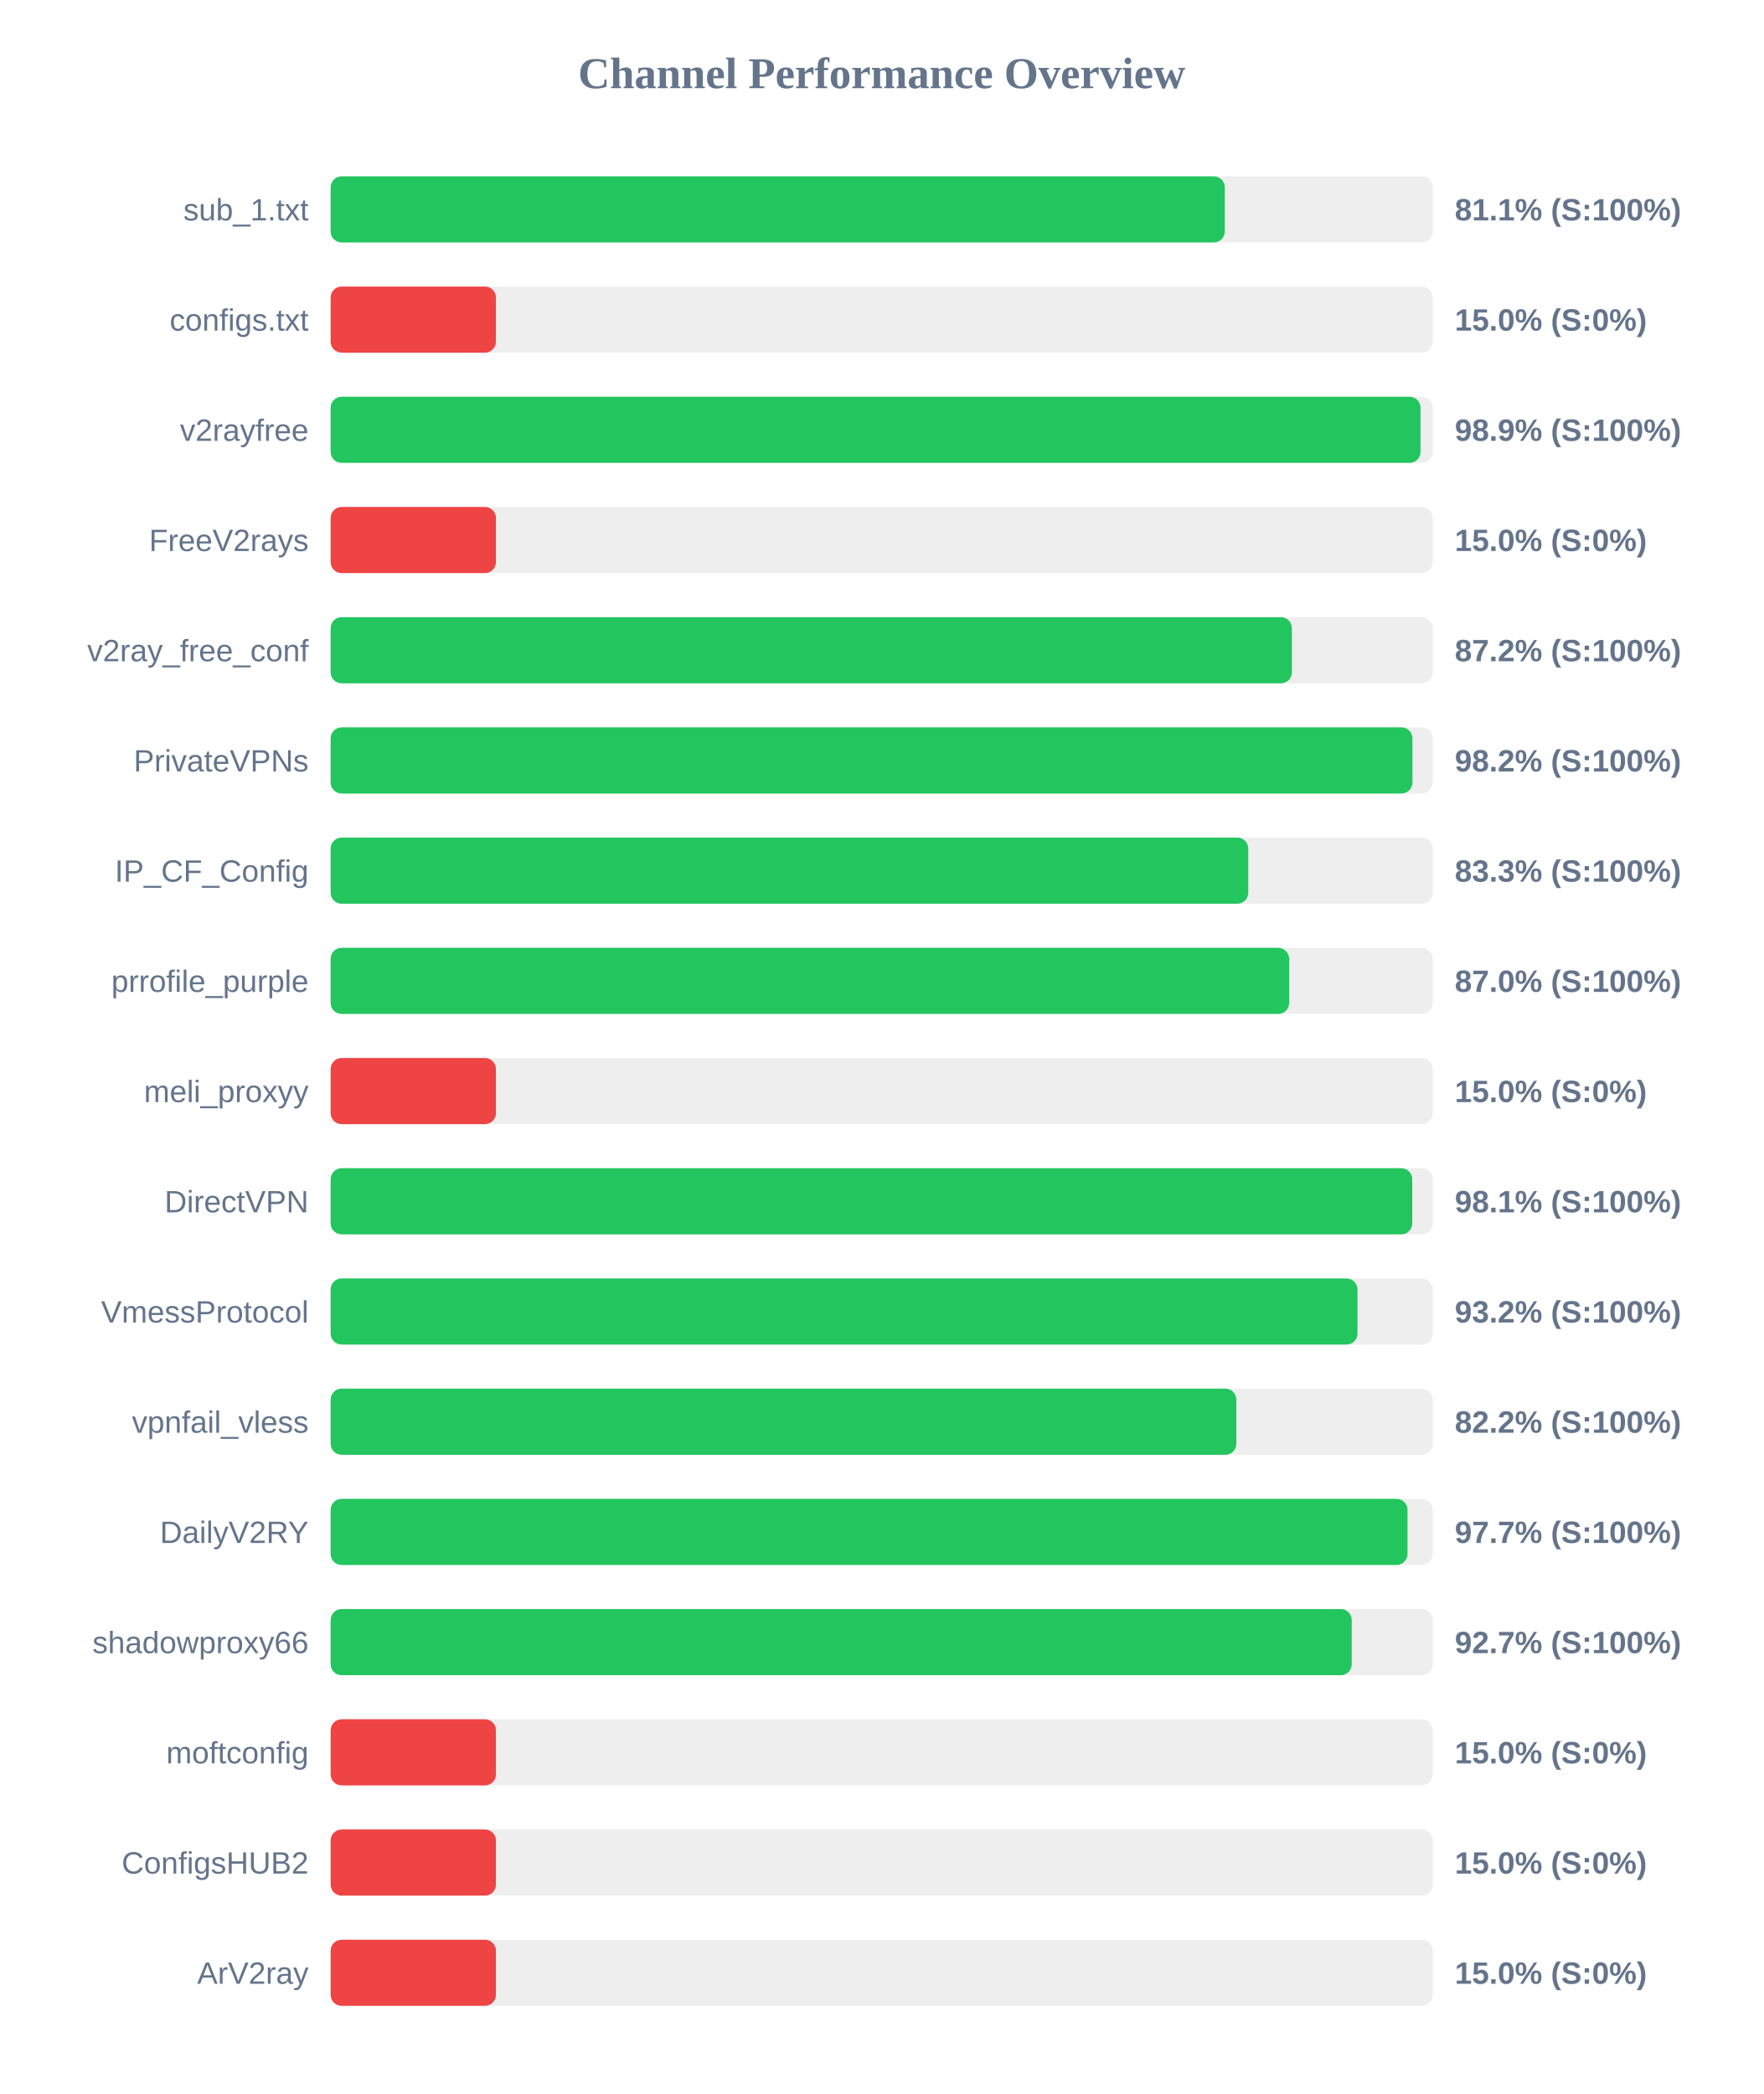
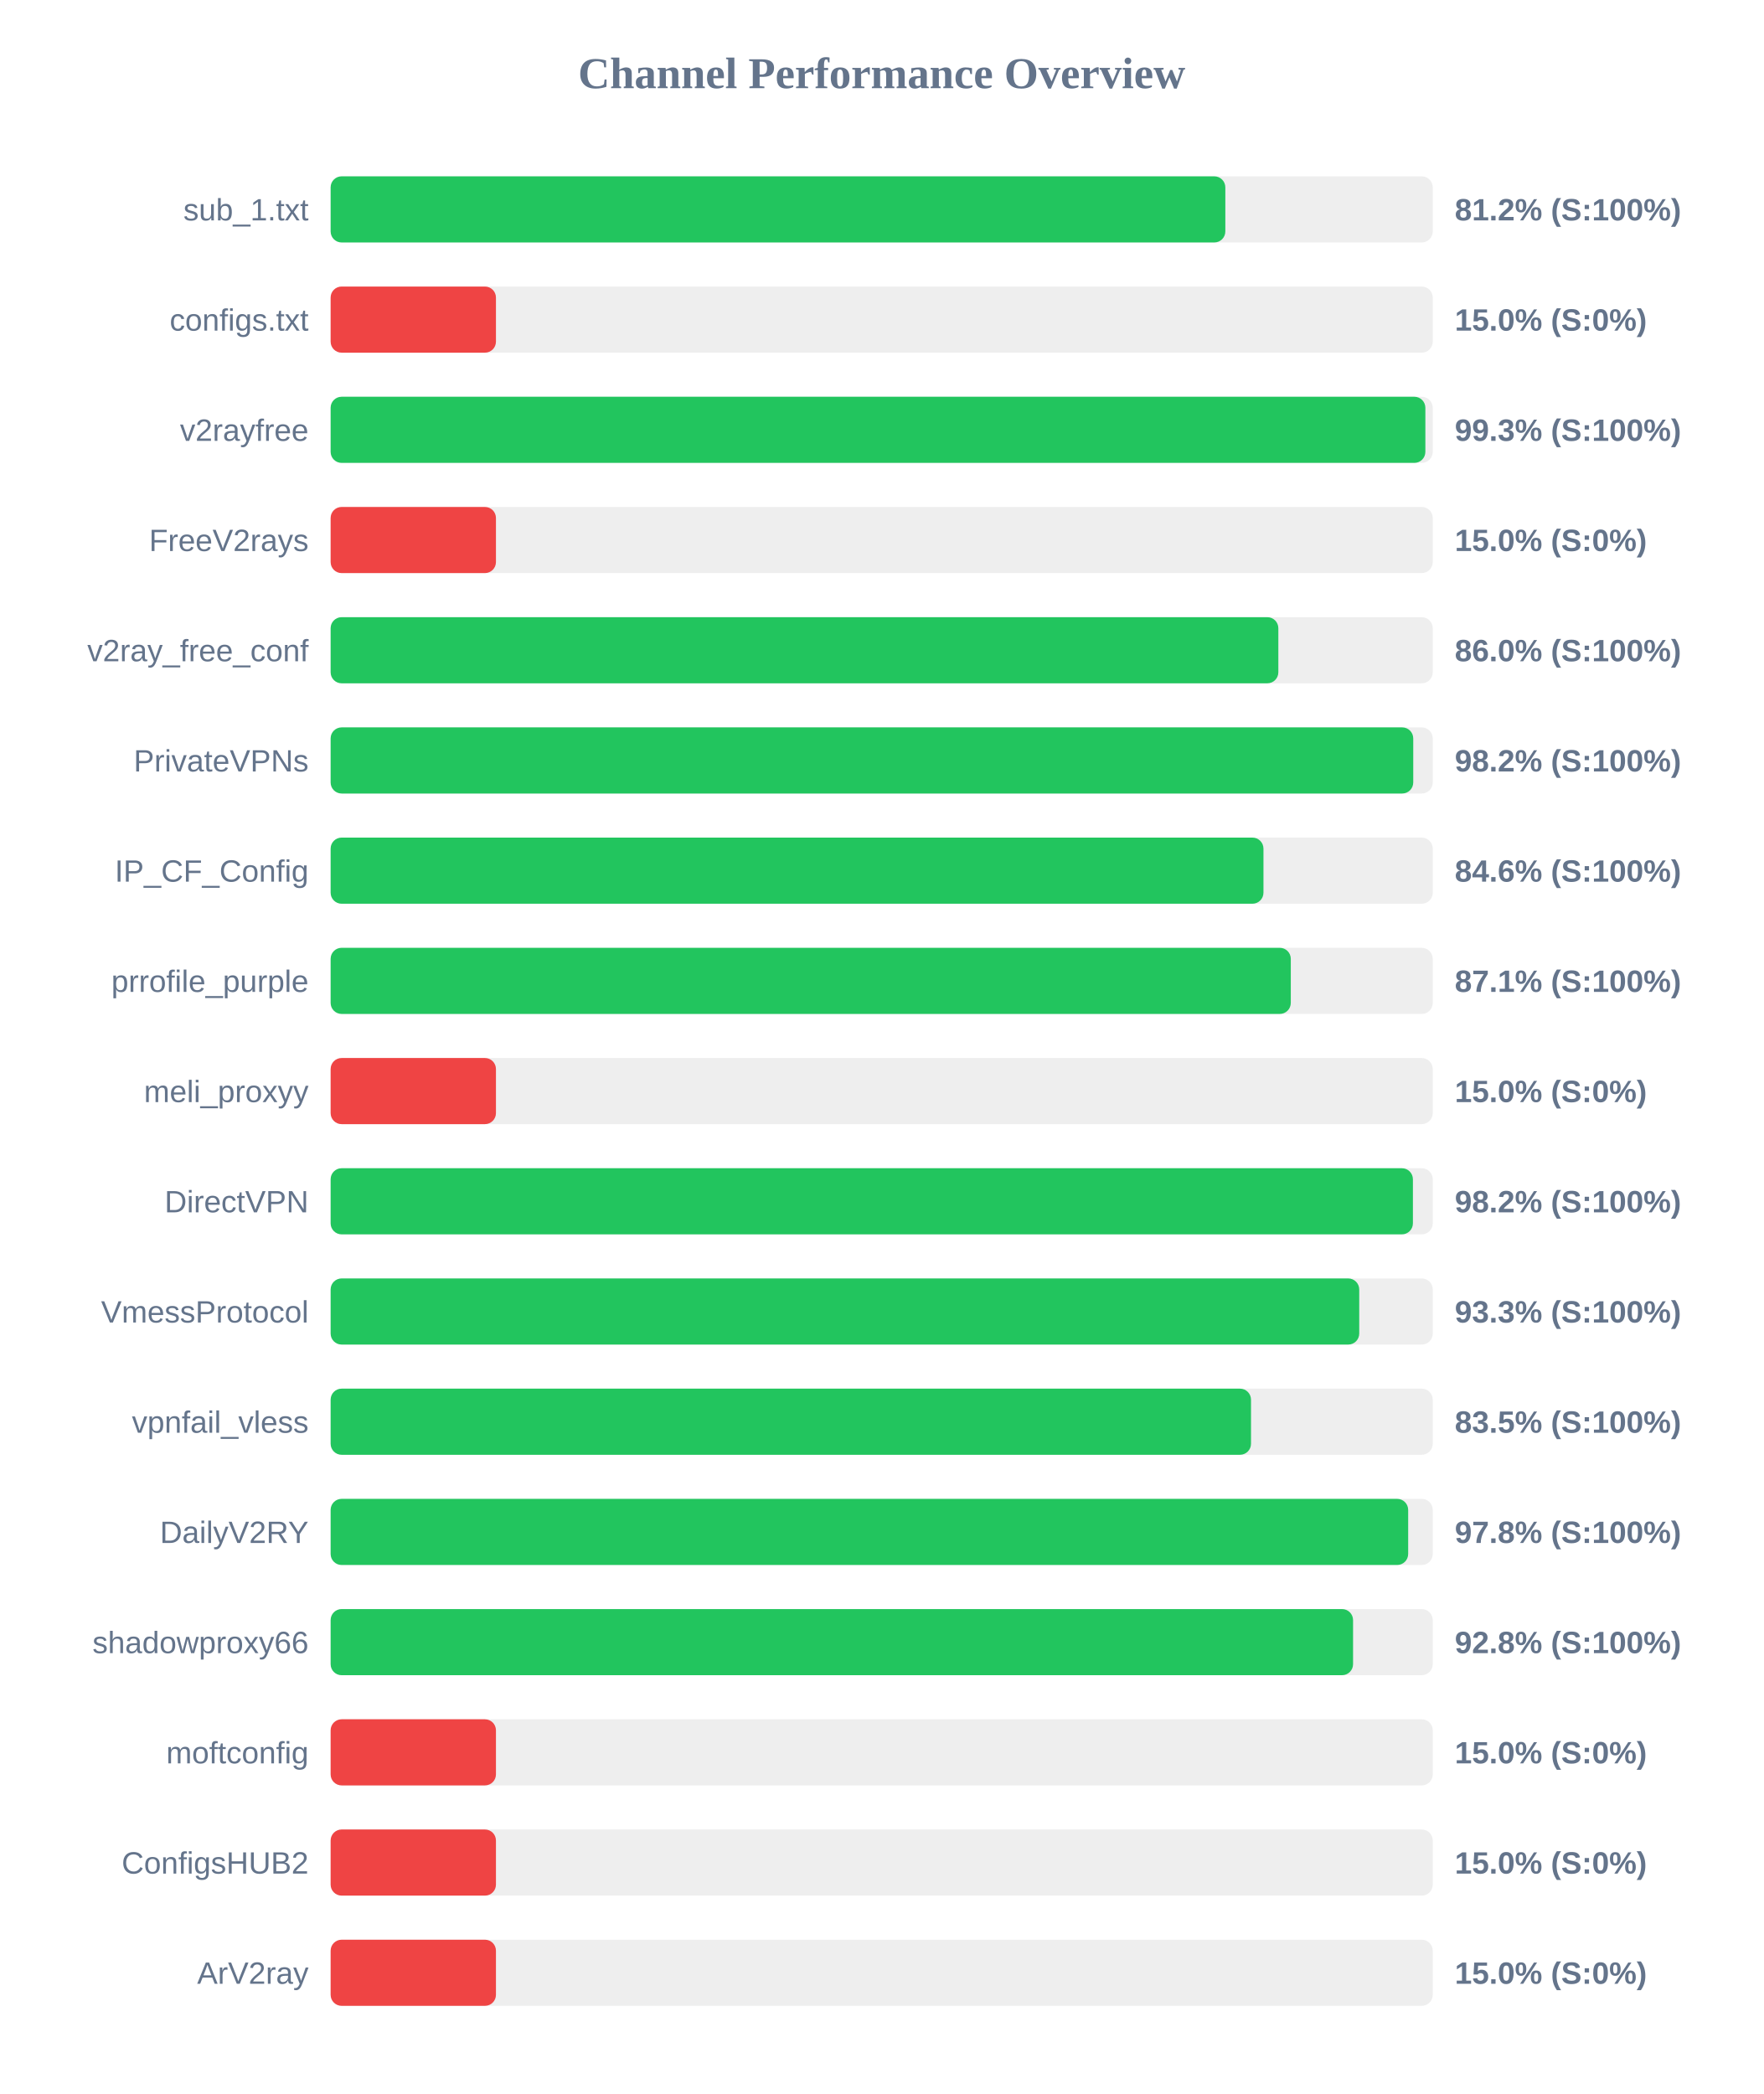
<svg xmlns="http://www.w3.org/2000/svg" width="800" height="950" version="1.1">
  <style>
        .row { font: 14px Arial; fill: #64748b; }
        .score { font: bold 14px Arial; fill: #64748b; }
    </style>
  <text x="400" y="40" text-anchor="middle" font-size="20px" font-weight="bold" fill="#64748b">Channel Performance Overview</text>
  <rect x="150" y="80" width="500" height="30" fill="#eee" rx="5" />
-   <rect x="150" y="80" width="405.65" height="30" fill="#22c55e" rx="5" />
+   <rect x="150" y="80" width="405.9" height="30" fill="#22c55e" rx="5" />
  <text x="140" y="100" text-anchor="end" class="row">sub_1.txt</text>
-   <text x="660" y="100" text-anchor="start" class="score">81.1% (S:100%)</text>
+   <text x="660" y="100" text-anchor="start" class="score">81.2% (S:100%)</text>
  <rect x="150" y="130" width="500" height="30" fill="#eee" rx="5" />
  <rect x="150" y="130" width="75.0" height="30" fill="#ef4444" rx="5" />
  <text x="140" y="150" text-anchor="end" class="row">configs.txt</text>
  <text x="660" y="150" text-anchor="start" class="score">15.0% (S:0%)</text>
  <rect x="150" y="180" width="500" height="30" fill="#eee" rx="5" />
-   <rect x="150" y="180" width="494.45" height="30" fill="#22c55e" rx="5" />
+   <rect x="150" y="180" width="496.65" height="30" fill="#22c55e" rx="5" />
  <text x="140" y="200" text-anchor="end" class="row">v2rayfree</text>
-   <text x="660" y="200" text-anchor="start" class="score">98.9% (S:100%)</text>
+   <text x="660" y="200" text-anchor="start" class="score">99.3% (S:100%)</text>
  <rect x="150" y="230" width="500" height="30" fill="#eee" rx="5" />
  <rect x="150" y="230" width="75.0" height="30" fill="#ef4444" rx="5" />
  <text x="140" y="250" text-anchor="end" class="row">FreeV2rays</text>
  <text x="660" y="250" text-anchor="start" class="score">15.0% (S:0%)</text>
  <rect x="150" y="280" width="500" height="30" fill="#eee" rx="5" />
-   <rect x="150" y="280" width="436.1" height="30" fill="#22c55e" rx="5" />
+   <rect x="150" y="280" width="429.95" height="30" fill="#22c55e" rx="5" />
  <text x="140" y="300" text-anchor="end" class="row">v2ray_free_conf</text>
-   <text x="660" y="300" text-anchor="start" class="score">87.2% (S:100%)</text>
+   <text x="660" y="300" text-anchor="start" class="score">86.0% (S:100%)</text>
  <rect x="150" y="330" width="500" height="30" fill="#eee" rx="5" />
-   <rect x="150" y="330" width="490.8" height="30" fill="#22c55e" rx="5" />
+   <rect x="150" y="330" width="491.15" height="30" fill="#22c55e" rx="5" />
  <text x="140" y="350" text-anchor="end" class="row">PrivateVPNs</text>
  <text x="660" y="350" text-anchor="start" class="score">98.2% (S:100%)</text>
  <rect x="150" y="380" width="500" height="30" fill="#eee" rx="5" />
-   <rect x="150" y="380" width="416.3" height="30" fill="#22c55e" rx="5" />
+   <rect x="150" y="380" width="423.2" height="30" fill="#22c55e" rx="5" />
  <text x="140" y="400" text-anchor="end" class="row">IP_CF_Config</text>
-   <text x="660" y="400" text-anchor="start" class="score">83.3% (S:100%)</text>
+   <text x="660" y="400" text-anchor="start" class="score">84.6% (S:100%)</text>
  <rect x="150" y="430" width="500" height="30" fill="#eee" rx="5" />
-   <rect x="150" y="430" width="434.85" height="30" fill="#22c55e" rx="5" />
+   <rect x="150" y="430" width="435.6" height="30" fill="#22c55e" rx="5" />
  <text x="140" y="450" text-anchor="end" class="row">prrofile_purple</text>
-   <text x="660" y="450" text-anchor="start" class="score">87.0% (S:100%)</text>
+   <text x="660" y="450" text-anchor="start" class="score">87.1% (S:100%)</text>
  <rect x="150" y="480" width="500" height="30" fill="#eee" rx="5" />
  <rect x="150" y="480" width="75.0" height="30" fill="#ef4444" rx="5" />
  <text x="140" y="500" text-anchor="end" class="row">meli_proxyy</text>
  <text x="660" y="500" text-anchor="start" class="score">15.0% (S:0%)</text>
  <rect x="150" y="530" width="500" height="30" fill="#eee" rx="5" />
-   <rect x="150" y="530" width="490.7" height="30" fill="#22c55e" rx="5" />
+   <rect x="150" y="530" width="491.0" height="30" fill="#22c55e" rx="5" />
  <text x="140" y="550" text-anchor="end" class="row">DirectVPN</text>
-   <text x="660" y="550" text-anchor="start" class="score">98.1% (S:100%)</text>
+   <text x="660" y="550" text-anchor="start" class="score">98.2% (S:100%)</text>
  <rect x="150" y="580" width="500" height="30" fill="#eee" rx="5" />
-   <rect x="150" y="580" width="465.85" height="30" fill="#22c55e" rx="5" />
+   <rect x="150" y="580" width="466.65" height="30" fill="#22c55e" rx="5" />
  <text x="140" y="600" text-anchor="end" class="row">VmessProtocol</text>
-   <text x="660" y="600" text-anchor="start" class="score">93.2% (S:100%)</text>
+   <text x="660" y="600" text-anchor="start" class="score">93.3% (S:100%)</text>
  <rect x="150" y="630" width="500" height="30" fill="#eee" rx="5" />
-   <rect x="150" y="630" width="410.9" height="30" fill="#22c55e" rx="5" />
+   <rect x="150" y="630" width="417.55" height="30" fill="#22c55e" rx="5" />
  <text x="140" y="650" text-anchor="end" class="row">vpnfail_vless</text>
-   <text x="660" y="650" text-anchor="start" class="score">82.2% (S:100%)</text>
+   <text x="660" y="650" text-anchor="start" class="score">83.5% (S:100%)</text>
  <rect x="150" y="680" width="500" height="30" fill="#eee" rx="5" />
-   <rect x="150" y="680" width="488.55" height="30" fill="#22c55e" rx="5" />
+   <rect x="150" y="680" width="488.85" height="30" fill="#22c55e" rx="5" />
  <text x="140" y="700" text-anchor="end" class="row">DailyV2RY</text>
-   <text x="660" y="700" text-anchor="start" class="score">97.7% (S:100%)</text>
+   <text x="660" y="700" text-anchor="start" class="score">97.8% (S:100%)</text>
  <rect x="150" y="730" width="500" height="30" fill="#eee" rx="5" />
-   <rect x="150" y="730" width="463.25" height="30" fill="#22c55e" rx="5" />
+   <rect x="150" y="730" width="463.85" height="30" fill="#22c55e" rx="5" />
  <text x="140" y="750" text-anchor="end" class="row">shadowproxy66</text>
-   <text x="660" y="750" text-anchor="start" class="score">92.7% (S:100%)</text>
+   <text x="660" y="750" text-anchor="start" class="score">92.8% (S:100%)</text>
  <rect x="150" y="780" width="500" height="30" fill="#eee" rx="5" />
  <rect x="150" y="780" width="75.0" height="30" fill="#ef4444" rx="5" />
  <text x="140" y="800" text-anchor="end" class="row">moftconfig</text>
  <text x="660" y="800" text-anchor="start" class="score">15.0% (S:0%)</text>
  <rect x="150" y="830" width="500" height="30" fill="#eee" rx="5" />
  <rect x="150" y="830" width="75.0" height="30" fill="#ef4444" rx="5" />
  <text x="140" y="850" text-anchor="end" class="row">ConfigsHUB2</text>
  <text x="660" y="850" text-anchor="start" class="score">15.0% (S:0%)</text>
  <rect x="150" y="880" width="500" height="30" fill="#eee" rx="5" />
  <rect x="150" y="880" width="75.0" height="30" fill="#ef4444" rx="5" />
  <text x="140" y="900" text-anchor="end" class="row">ArV2ray</text>
  <text x="660" y="900" text-anchor="start" class="score">15.0% (S:0%)</text>
</svg>
